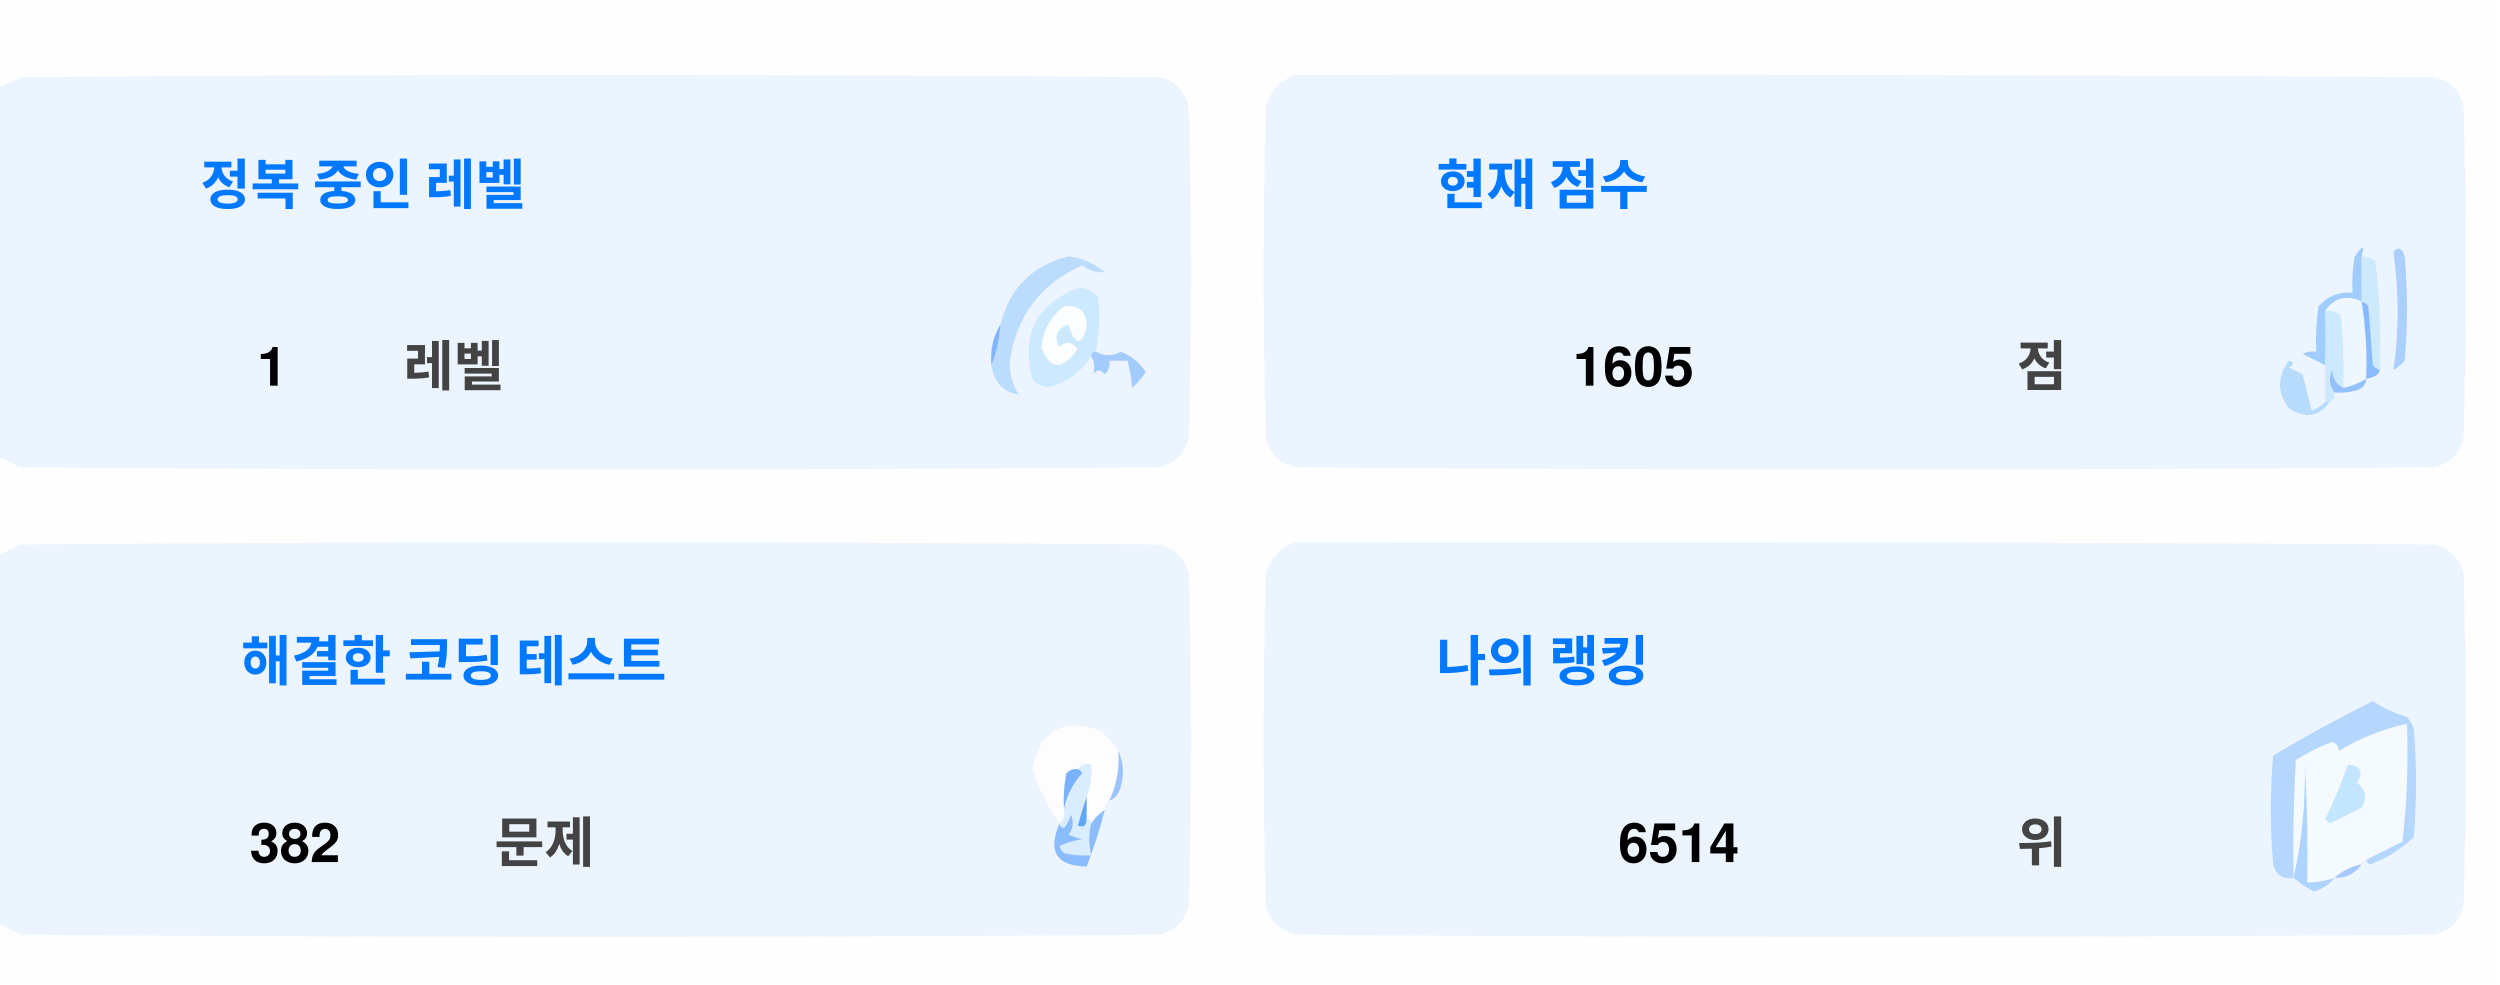
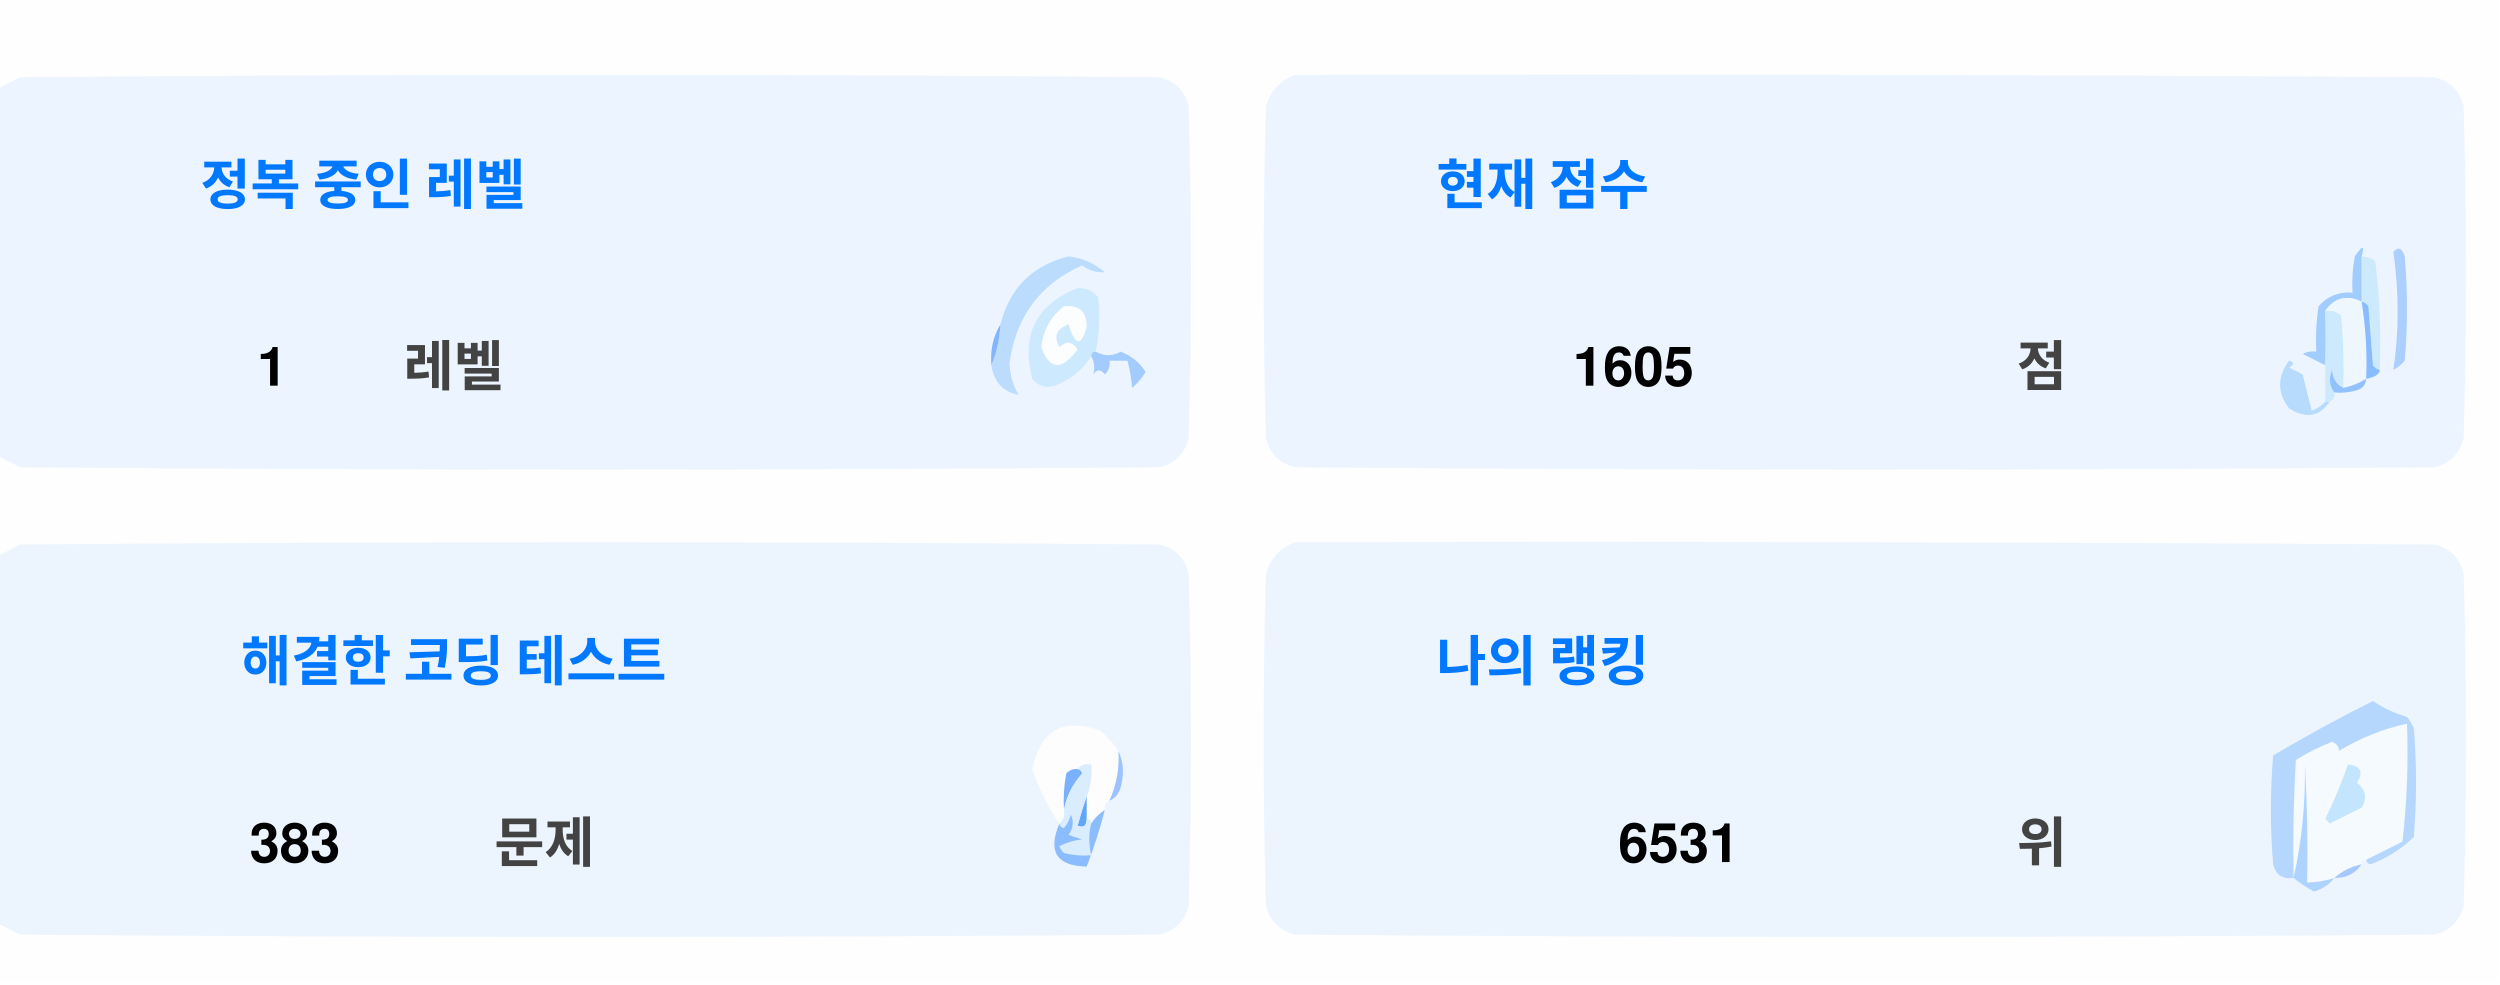
<svg xmlns="http://www.w3.org/2000/svg" version="1.1" width="551px" height="217px" style="shape-rendering:geometricPrecision; text-rendering:geometricPrecision; image-rendering:optimizeQuality; fill-rule:evenodd; clip-rule:evenodd">
  <style>.title {fill: #434343;font-size: 1rem;line-height: 1.5rem;font-weight: bold;font-family: -apple-system, BlinkMacSystemFont, Segoe UI, Helvetica, Arial, sans-serif, Apple Color Emoji, Segoe UI Emoji;}.desc {fill: #434343;font-size: 2.5rem;font-weight: bold;line-height: 1.5rem;font-family: -apple-system, BlinkMacSystemFont, Segoe UI, Helvetica, Arial, sans-serif, Apple Color Emoji, Segoe UI Emoji;}.desc-2 {fill: #434343;font-size: 1rem;font-weight: bold;line-height: 1.5rem;font-family: -apple-system, BlinkMacSystemFont, Segoe UI, Helvetica, Arial, sans-serif, Apple Color Emoji, Segoe UI Emoji;}.text, .desc {animation: twinkling 4s ease-in-out infinite;}@keyframes twinkling {40% { opacity: 1; }50% { opacity: 0.5; }60% { opacity: 1; }70% { opacity: 0.5; }80% { opacity: 1; }}</style>
  <g>
    <path style="opacity:1" fill="#fefefe" d="M -0.5,-0.5 C 183.167,-0.5 366.833,-0.5 550.5,-0.5C 550.5,71.833 550.5,144.167 550.5,216.5C 366.833,216.5 183.167,216.5 -0.5,216.5C -0.5,212.167 -0.5,207.833 -0.5,203.5C 1.14,204.32 2.807,205.153 4.5,206C 88.167,206.667 171.833,206.667 255.5,206C 259,205.167 261.167,203 262,199.5C 262.667,175.167 262.667,150.833 262,126.5C 261.167,123 259,120.833 255.5,120C 171.833,119.333 88.167,119.333 4.5,120C 2.807,120.847 1.14,121.68 -0.5,122.5C -0.5,115.167 -0.5,107.833 -0.5,100.5C 1.14,101.32 2.807,102.153 4.5,103C 88.167,103.667 171.833,103.667 255.5,103C 259,102.167 261.167,100 262,96.5C 262.667,72.167 262.667,47.833 262,23.5C 261.167,20 259,17.833 255.5,17C 171.833,16.333 88.167,16.333 4.5,17C 2.807,17.847 1.14,18.68 -0.5,19.5C -0.5,12.833 -0.5,6.167 -0.5,-0.5 Z" />
  </g>
  <g>
    <path style="opacity:1" fill="#ecf5ff" d="M -0.5,100.5 C -0.5,73.5 -0.5,46.5 -0.5,19.5C 1.14,18.68 2.807,17.847 4.5,17C 88.167,16.333 171.833,16.333 255.5,17C 259,17.833 261.167,20 262,23.5C 262.667,47.833 262.667,72.167 262,96.5C 261.167,100 259,102.167 255.5,103C 171.833,103.667 88.167,103.667 4.5,103C 2.807,102.153 1.14,101.32 -0.5,100.5 Z" />
  </g>
  <g>
    <path style="opacity:1" fill="#ecf5ff" d="M 285.5,16.5 C 369.167,16.333 452.834,16.5 536.5,17C 540,17.833 542.167,20 543,23.5C 543.667,47.833 543.667,72.167 543,96.5C 542.167,100 540,102.167 536.5,103C 452.833,103.667 369.167,103.667 285.5,103C 282,102.167 279.833,100 279,96.5C 278.333,72.167 278.333,47.833 279,23.5C 280.018,19.985 282.185,17.652 285.5,16.5 Z" />
  </g>
  <g>
    <path style="opacity:1" fill="#cdeafd" d="M 520.5,56.5 C 521.583,56.539 522.583,56.873 523.5,57.5C 524.498,65.472 524.831,73.472 524.5,81.5C 523.883,81.389 523.383,81.056 523,80.5C 522.667,76.167 522.333,71.833 522,67.5C 521.617,66.944 521.117,66.611 520.5,66.5C 520.5,63.167 520.5,59.833 520.5,56.5 Z" />
  </g>
  <g>
    <path style="opacity:1" fill="#abcfff" d="M 527.5,55.5 C 528.566,54.308 529.399,54.641 530,56.5C 530.667,64.167 530.667,71.833 530,79.5C 529.311,80.357 528.478,81.023 527.5,81.5C 528.758,73.08 528.758,64.414 527.5,55.5 Z" />
  </g>
  <g>
    <path style="opacity:1" fill="#bbdcfd" d="M 218.5,80.5 C 219.657,77.727 220.324,74.727 220.5,71.5C 222.49,63.51 227.49,58.51 235.5,56.5C 238.528,56.847 241.194,58.014 243.5,60C 241.744,60.141 240.078,59.641 238.5,58.5C 229.247,62.607 223.914,69.773 222.5,80C 222.565,82.526 223.232,84.859 224.5,87C 221.07,86.397 219.07,84.231 218.5,80.5 Z" />
  </g>
  <g>
    <path style="opacity:1" fill="#cde9fd" d="M 241.5,77.5 C 240.833,77.5 240.5,77.833 240.5,78.5C 238.628,81.529 235.961,83.695 232.5,85C 230.536,85.624 228.869,85.124 227.5,83.5C 225.021,73.791 228.354,67.124 237.5,63.5C 239.374,63.39 240.874,64.056 242,65.5C 242.497,69.524 242.331,73.524 241.5,77.5 Z" />
  </g>
  <g>
    <path style="opacity:1" fill="#fcfdfe" d="M 234.5,67.5 C 237.826,67.162 239.493,68.662 239.5,72C 238.334,76.434 237,76.267 235.5,71.5C 232.832,72.515 232.166,74.182 233.5,76.5C 235.017,75.089 236.351,75.256 237.5,77C 234.006,81.771 231.34,81.605 229.5,76.5C 229.904,72.771 231.571,69.771 234.5,67.5 Z" />
  </g>
  <g>
    <path style="opacity:1" fill="#a1ccfe" d="M 520.5,56.5 C 520.5,59.833 520.5,63.167 520.5,66.5C 517.238,64.922 514.572,65.589 512.5,68.5C 512.617,72.81 512.617,76.81 512.5,80.5C 510.86,79.68 509.193,78.847 507.5,78C 508.448,77.517 509.448,77.35 510.5,77.5C 510.335,74.15 510.502,70.817 511,67.5C 512.995,65.253 515.495,64.253 518.5,64.5C 518.336,61.813 518.503,59.146 519,56.5C 520.731,53.969 521.231,53.969 520.5,56.5 Z" />
  </g>
  <g>
    <path style="opacity:1" fill="#cde9fd" d="M 512.5,68.5 C 513.822,68.33 514.989,68.663 516,69.5C 516.499,74.823 516.666,80.156 516.5,85.5C 514.955,84.77 514.122,83.437 514,81.5C 513.22,83.387 513.387,85.054 514.5,86.5C 514.672,87.492 514.338,88.158 513.5,88.5C 513.167,88.5 512.833,88.5 512.5,88.5C 512.5,85.833 512.5,83.167 512.5,80.5C 512.617,76.81 512.617,72.81 512.5,68.5 Z" />
  </g>
  <g>
    <path style="opacity:1" fill="#eef6fe" d="M 520.5,66.5 C 521.407,72.106 521.74,77.773 521.5,83.5C 519.95,84.441 518.284,85.108 516.5,85.5C 516.666,80.156 516.499,74.823 516,69.5C 514.989,68.663 513.822,68.33 512.5,68.5C 514.572,65.589 517.238,64.922 520.5,66.5 Z" />
  </g>
  <g>
    <path style="opacity:1" fill="#88bcff" d="M 520.5,66.5 C 521.117,66.611 521.617,66.944 522,67.5C 522.333,71.833 522.667,76.167 523,80.5C 523.383,81.056 523.883,81.389 524.5,81.5C 524.445,82.469 523.445,83.136 521.5,83.5C 521.74,77.773 521.407,72.106 520.5,66.5 Z" />
  </g>
  <g>
    <path style="opacity:1" fill="#82b5fe" d="M 220.5,71.5 C 220.324,74.727 219.657,77.727 218.5,80.5C 218.215,77.171 218.882,74.171 220.5,71.5 Z" />
  </g>
  <g>
    <path style="opacity:1" fill="#a3cbfe" d="M 240.5,78.5 C 240.5,77.833 240.833,77.5 241.5,77.5C 243.391,78.536 245.224,78.536 247,77.5C 249.391,78.429 251.225,79.929 252.5,82C 251.681,83.319 250.681,84.486 249.5,85.5C 249.409,83.777 249.075,81.777 248.5,79.5C 247.167,79.5 245.833,79.5 244.5,79.5C 244.719,80.675 244.386,81.675 243.5,82.5C 242.575,81.359 241.741,81.359 241,82.5C 241.331,80.981 241.164,79.648 240.5,78.5 Z" />
  </g>
  <g>
    <path style="opacity:1" fill="#b7dbfd" d="M 512.5,88.5 C 512.833,88.5 513.167,88.5 513.5,88.5C 511.199,91.857 508.199,92.357 504.5,90C 501.872,86.535 501.872,83.035 504.5,79.5C 505.696,79.846 505.696,80.346 504.5,81C 505.5,81.5 506.5,82 507.5,82.5C 508.167,85.167 508.833,87.833 509.5,90.5C 510.739,90.058 511.739,89.391 512.5,88.5 Z" />
  </g>
  <g>
    <path style="opacity:1" fill="#92c1fe" d="M 516.5,85.5 C 518.284,85.108 519.95,84.441 521.5,83.5C 521.423,84.75 520.756,85.583 519.5,86C 517.866,86.493 516.199,86.66 514.5,86.5C 513.387,85.054 513.22,83.387 514,81.5C 514.122,83.437 514.955,84.77 516.5,85.5 Z" />
  </g>
  <g>
    <path style="opacity:1" fill="#ecf5fe" d="M -0.5,203.5 C -0.5,176.5 -0.5,149.5 -0.5,122.5C 1.14,121.68 2.807,120.847 4.5,120C 88.167,119.333 171.833,119.333 255.5,120C 259,120.833 261.167,123 262,126.5C 262.667,150.833 262.667,175.167 262,199.5C 261.167,203 259,205.167 255.5,206C 171.833,206.667 88.167,206.667 4.5,206C 2.807,205.153 1.14,204.32 -0.5,203.5 Z" />
  </g>
  <g>
    <path style="opacity:1" fill="#ecf5fe" d="M 285.5,119.5 C 369.167,119.333 452.834,119.5 536.5,120C 540,120.833 542.167,123 543,126.5C 543.667,150.833 543.667,175.167 543,199.5C 542.167,203 540,205.167 536.5,206C 452.833,206.667 369.167,206.667 285.5,206C 282,205.167 279.833,203 279,199.5C 278.333,175.167 278.333,150.833 279,126.5C 280.018,122.985 282.185,120.652 285.5,119.5 Z" />
  </g>
  <g>
    <path style="opacity:1" fill="#fdfdfe" d="M 246.5,165.5 C 246.758,169.367 246.092,173.034 244.5,176.5C 243.662,176.842 243.328,177.508 243.5,178.5C 242.272,179.306 241.272,180.306 240.5,181.5C 240.5,180.833 240.167,180.5 239.5,180.5C 239.5,178.833 239.5,177.167 239.5,175.5C 240.369,173.283 240.702,170.95 240.5,168.5C 239.209,168.263 238.209,168.596 237.5,169.5C 236.504,169.414 235.671,169.748 235,170.5C 234.503,173.146 234.336,175.813 234.5,178.5C 234.737,179.791 234.404,180.791 233.5,181.5C 230.986,177.806 228.986,173.806 227.5,169.5C 229.309,160.957 234.309,158.124 242.5,161C 244.07,162.397 245.404,163.897 246.5,165.5 Z" />
  </g>
  <g>
    <path style="opacity:1" fill="#f5faff" d="M 521.5,189.5 C 520.833,189.5 520.5,189.833 520.5,190.5C 518.181,190.992 516.181,191.992 514.5,193.5C 512.565,194.15 510.565,194.483 508.5,194.5C 508.666,185.827 508.5,177.16 508,168.5C 508.141,177.227 507.308,185.56 505.5,193.5C 505.334,184.827 505.5,176.16 506,167.5C 508.527,165.903 511.194,164.57 514,163.5C 515.011,163.892 515.511,164.559 515.5,165.5C 520.21,162.641 525.21,160.641 530.5,159.5C 530.831,168.192 530.498,176.859 529.5,185.5C 526.807,186.847 524.14,188.18 521.5,189.5 Z" />
  </g>
  <g>
    <path style="opacity:1" fill="#b6d7fd" d="M 521.5,189.5 C 524.14,188.18 526.807,186.847 529.5,185.5C 530.498,176.859 530.831,168.192 530.5,159.5C 525.21,160.641 520.21,162.641 515.5,165.5C 515.511,164.559 515.011,163.892 514,163.5C 511.194,164.57 508.527,165.903 506,167.5C 505.5,176.16 505.334,184.827 505.5,193.5C 503.089,193.863 501.589,192.863 501,190.5C 500.333,182.5 500.333,174.5 501,166.5C 508.173,162.246 515.507,158.246 523,154.5C 525.304,156.068 527.804,157.235 530.5,158C 531.126,158.75 531.626,159.584 532,160.5C 532.667,168.5 532.667,176.5 532,184.5C 529.292,187.111 526.125,189.111 522.5,190.5C 521.893,190.376 521.56,190.043 521.5,189.5 Z" />
  </g>
  <g>
    <path style="opacity:1" fill="#c3e5fe" d="M 517.5,168.5 C 520.317,168.801 520.984,170.134 519.5,172.5C 521.439,174.122 521.772,175.956 520.5,178C 518.167,179.167 515.833,180.333 513.5,181.5C 513.167,181.167 512.833,180.833 512.5,180.5C 514.414,176.515 516.081,172.515 517.5,168.5 Z" />
  </g>
  <g>
    <path style="opacity:1" fill="#7ab1fc" d="M 237.5,169.5 C 238.043,169.56 238.376,169.893 238.5,170.5C 236.395,172.836 235.062,175.503 234.5,178.5C 234.336,175.813 234.503,173.146 235,170.5C 235.671,169.748 236.504,169.414 237.5,169.5 Z" />
  </g>
  <g>
    <path style="opacity:1" fill="#afd3ff" d="M 514.5,193.5 C 513.378,194.947 511.878,195.947 510,196.5C 508.348,195.601 506.848,194.601 505.5,193.5C 507.308,185.56 508.141,177.227 508,168.5C 508.5,177.16 508.666,185.827 508.5,194.5C 510.565,194.483 512.565,194.15 514.5,193.5 Z" />
  </g>
  <g>
    <path style="opacity:1" fill="#9cc3fd" d="M 246.5,165.5 C 247.634,167.966 247.801,170.633 247,173.5C 246.623,174.942 245.79,175.942 244.5,176.5C 246.092,173.034 246.758,169.367 246.5,165.5 Z" />
  </g>
  <g>
    <path style="opacity:1" fill="#62a6fc" d="M 239.5,175.5 C 239.5,177.167 239.5,178.833 239.5,180.5C 239.483,182.028 238.816,182.528 237.5,182C 238.117,179.723 238.784,177.556 239.5,175.5 Z" />
  </g>
  <g>
    <path style="opacity:1" fill="#daedfe" d="M 237.5,169.5 C 238.209,168.596 239.209,168.263 240.5,168.5C 240.702,170.95 240.369,173.283 239.5,175.5C 238.784,177.556 238.117,179.723 237.5,182C 238.816,182.528 239.483,182.028 239.5,180.5C 240.167,180.5 240.5,180.833 240.5,181.5C 239.918,183.669 239.918,186.002 240.5,188.5C 238.473,188.662 236.473,188.495 234.5,188C 234.043,187.586 233.709,187.086 233.5,186.5C 235.078,185.702 236.744,185.202 238.5,185C 237.5,184.667 236.5,184.333 235.5,184C 236.554,182.612 236.72,181.112 236,179.5C 235.751,180.624 235.251,181.624 234.5,182.5C 233.893,182.376 233.56,182.043 233.5,181.5C 234.404,180.791 234.737,179.791 234.5,178.5C 235.062,175.503 236.395,172.836 238.5,170.5C 238.376,169.893 238.043,169.56 237.5,169.5 Z" />
  </g>
  <g>
    <path style="opacity:1" fill="#8bbcfd" d="M 243.5,178.5 C 242.395,182.803 241.062,186.969 239.5,191C 232.857,190.847 230.857,187.68 233.5,181.5C 233.56,182.043 233.893,182.376 234.5,182.5C 235.251,181.624 235.751,180.624 236,179.5C 236.72,181.112 236.554,182.612 235.5,184C 236.5,184.333 237.5,184.667 238.5,185C 236.744,185.202 235.078,185.702 233.5,186.5C 233.709,187.086 234.043,187.586 234.5,188C 236.473,188.495 238.473,188.662 240.5,188.5C 239.918,186.002 239.918,183.669 240.5,181.5C 241.272,180.306 242.272,179.306 243.5,178.5 Z" />
  </g>
  <g>
    <path style="opacity:1" fill="#a4c8ff" d="M 520.5,190.5 C 519.089,192.539 517.089,193.539 514.5,193.5C 516.181,191.992 518.181,190.992 520.5,190.5 Z" />
  </g>
  <text text-anchor="middle" x="80" y="45" class="title" style="fill:#0078ff;" stroke="#none" stroke-width="1">정복 중인 레벨</text>
  <text text-anchor="middle" x="60" y="85" class="desc" style="fill:#000000;" stroke="#none" stroke-width="1">1</text>
  <text text-anchor="middle" x="100" y="85" class="desc-2" style="fill:#434343;" stroke="#none" stroke-width="1">레벨</text>
  <text text-anchor="middle" x="340" y="45" class="title" style="fill:#0078ff;" stroke="#none" stroke-width="1">현재 점수</text>
  <text text-anchor="middle" x="360" y="85" class="desc" style="fill:#000000;" stroke="#none" stroke-width="1">1605</text>
  <text text-anchor="middle" x="450" y="85" class="desc-2" style="fill:#434343;" stroke="#none" stroke-width="1">점</text>
  <text text-anchor="middle" x="100" y="150" class="title" style="fill:#0078ff;" stroke="#none" stroke-width="1">해결한 코딩 테스트</text>
-   <text text-anchor="middle" x="65" y="190" class="desc" style="fill:#000000;" stroke="#none" stroke-width="1">382</text>
+   <text text-anchor="middle" x="65" y="190" class="desc" style="fill:#000000;" stroke="#none" stroke-width="1">383</text>
  <text text-anchor="middle" x="120" y="190" class="desc-2" style="fill:#434343;" stroke="#none" stroke-width="1">문제</text>
  <text text-anchor="middle" x="340" y="150" class="title" style="fill:#0078ff;" stroke="#none" stroke-width="1">나의 랭킹</text>
-   <text text-anchor="middle" x="370" y="190" class="desc" style="fill:#000000;" stroke="#none" stroke-width="1">6514</text>
+   <text text-anchor="middle" x="370" y="190" class="desc" style="fill:#000000;" stroke="#none" stroke-width="1">6531</text>
  <text text-anchor="middle" x="450" y="190" class="desc-2" style="fill:#434343;" stroke="#none" stroke-width="1">위</text>
</svg>
